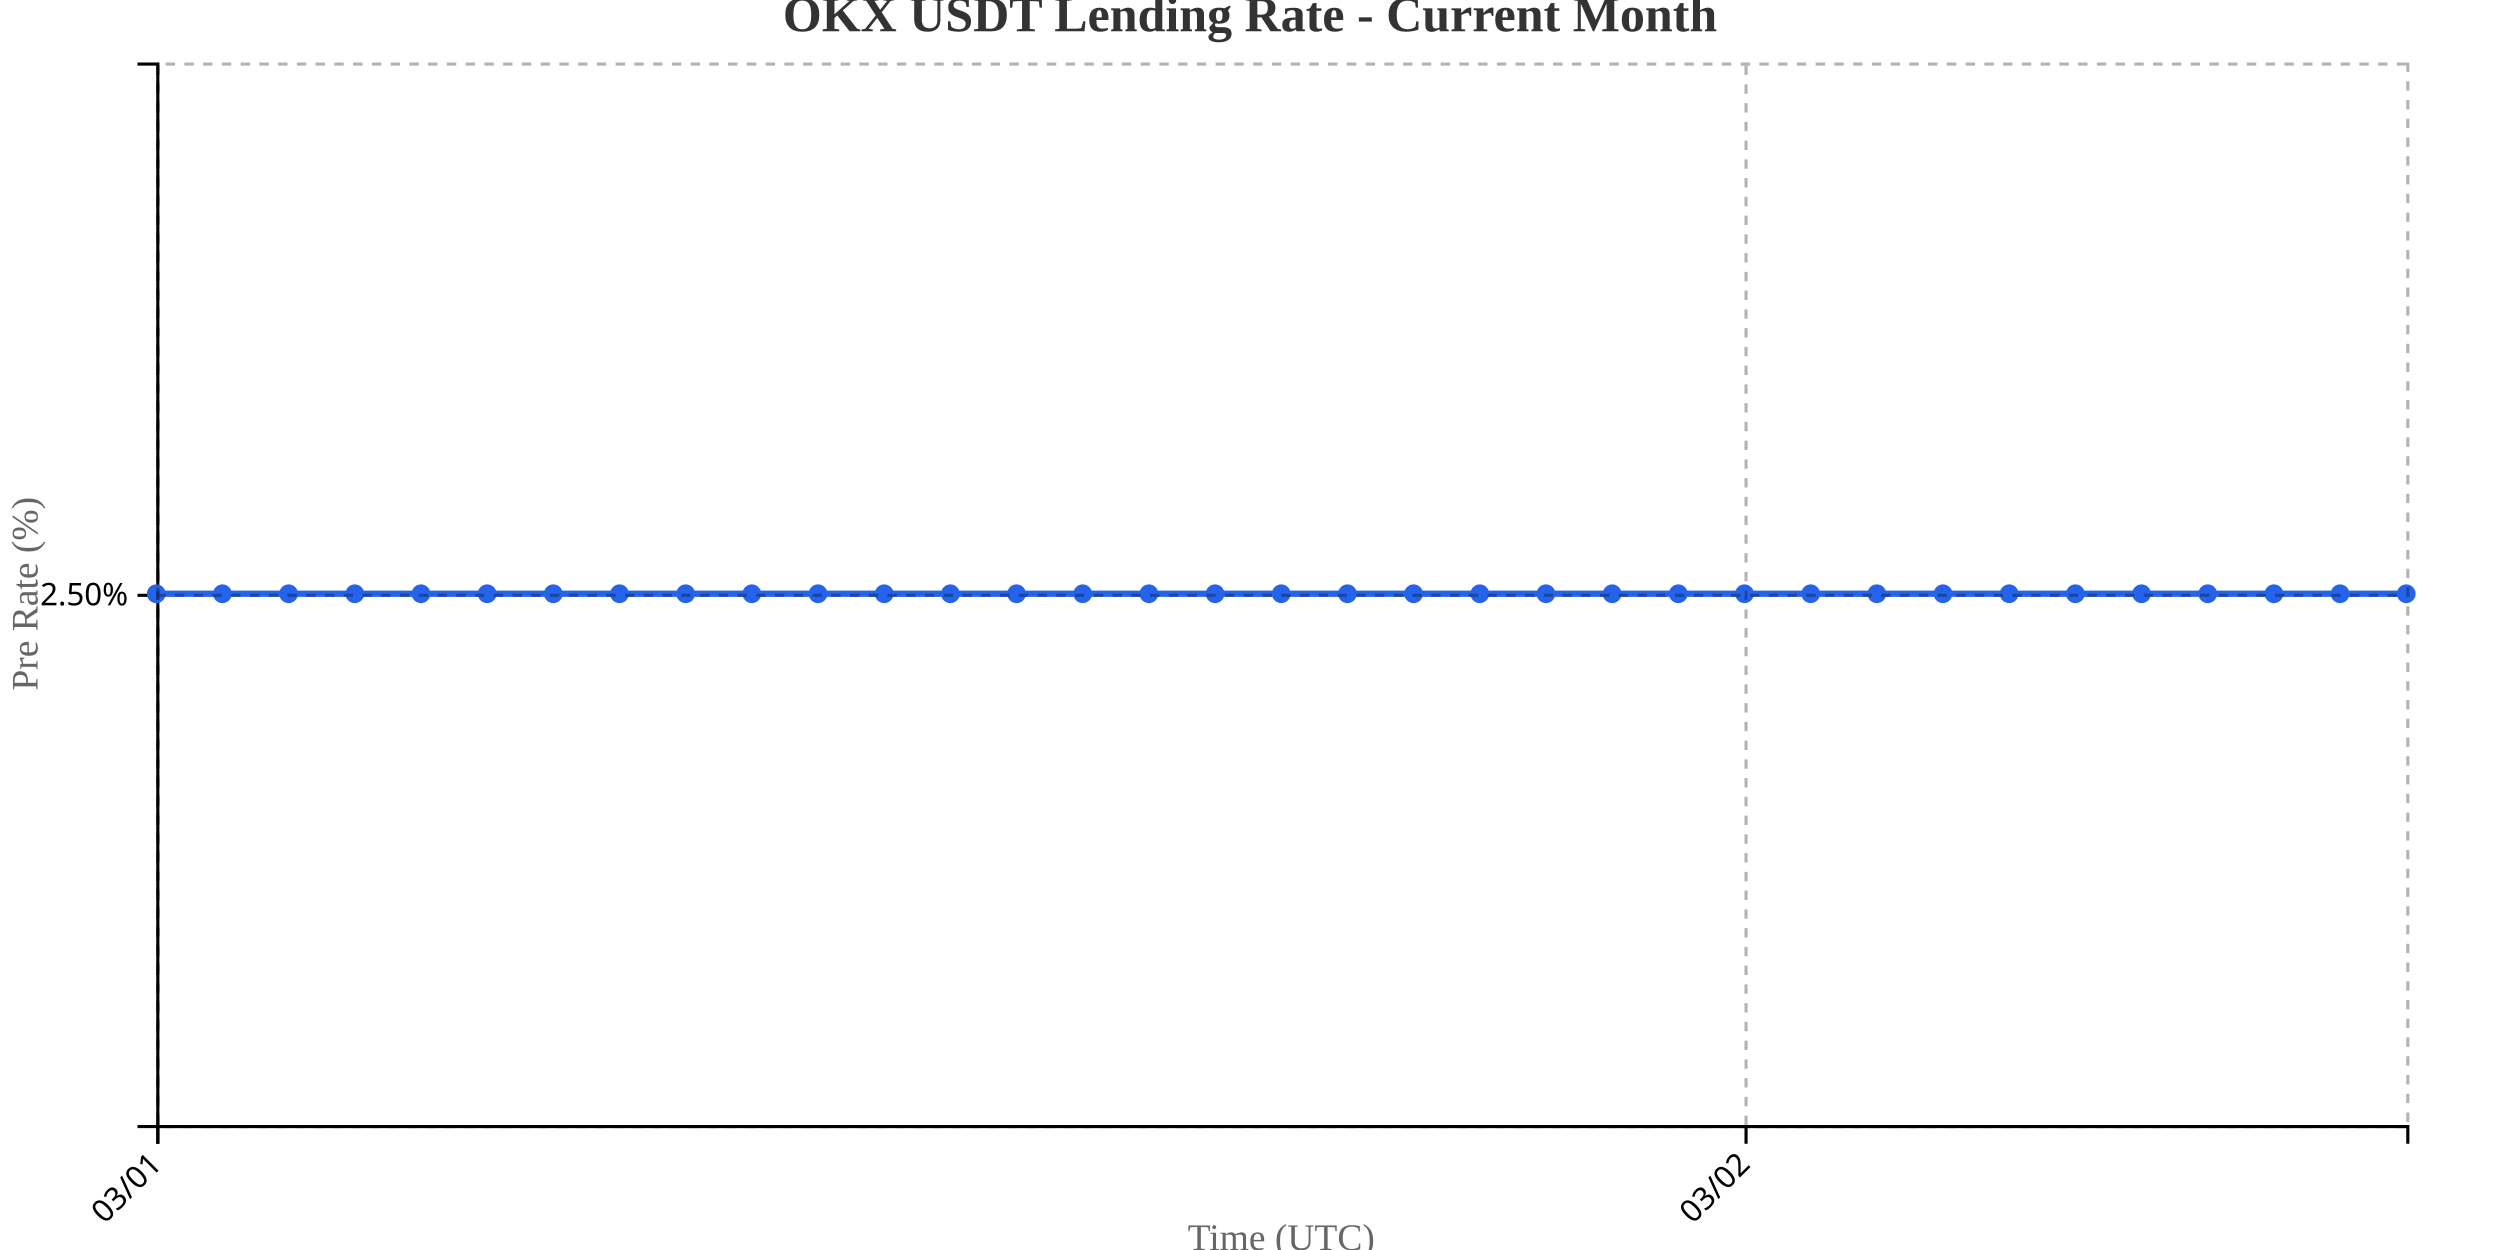
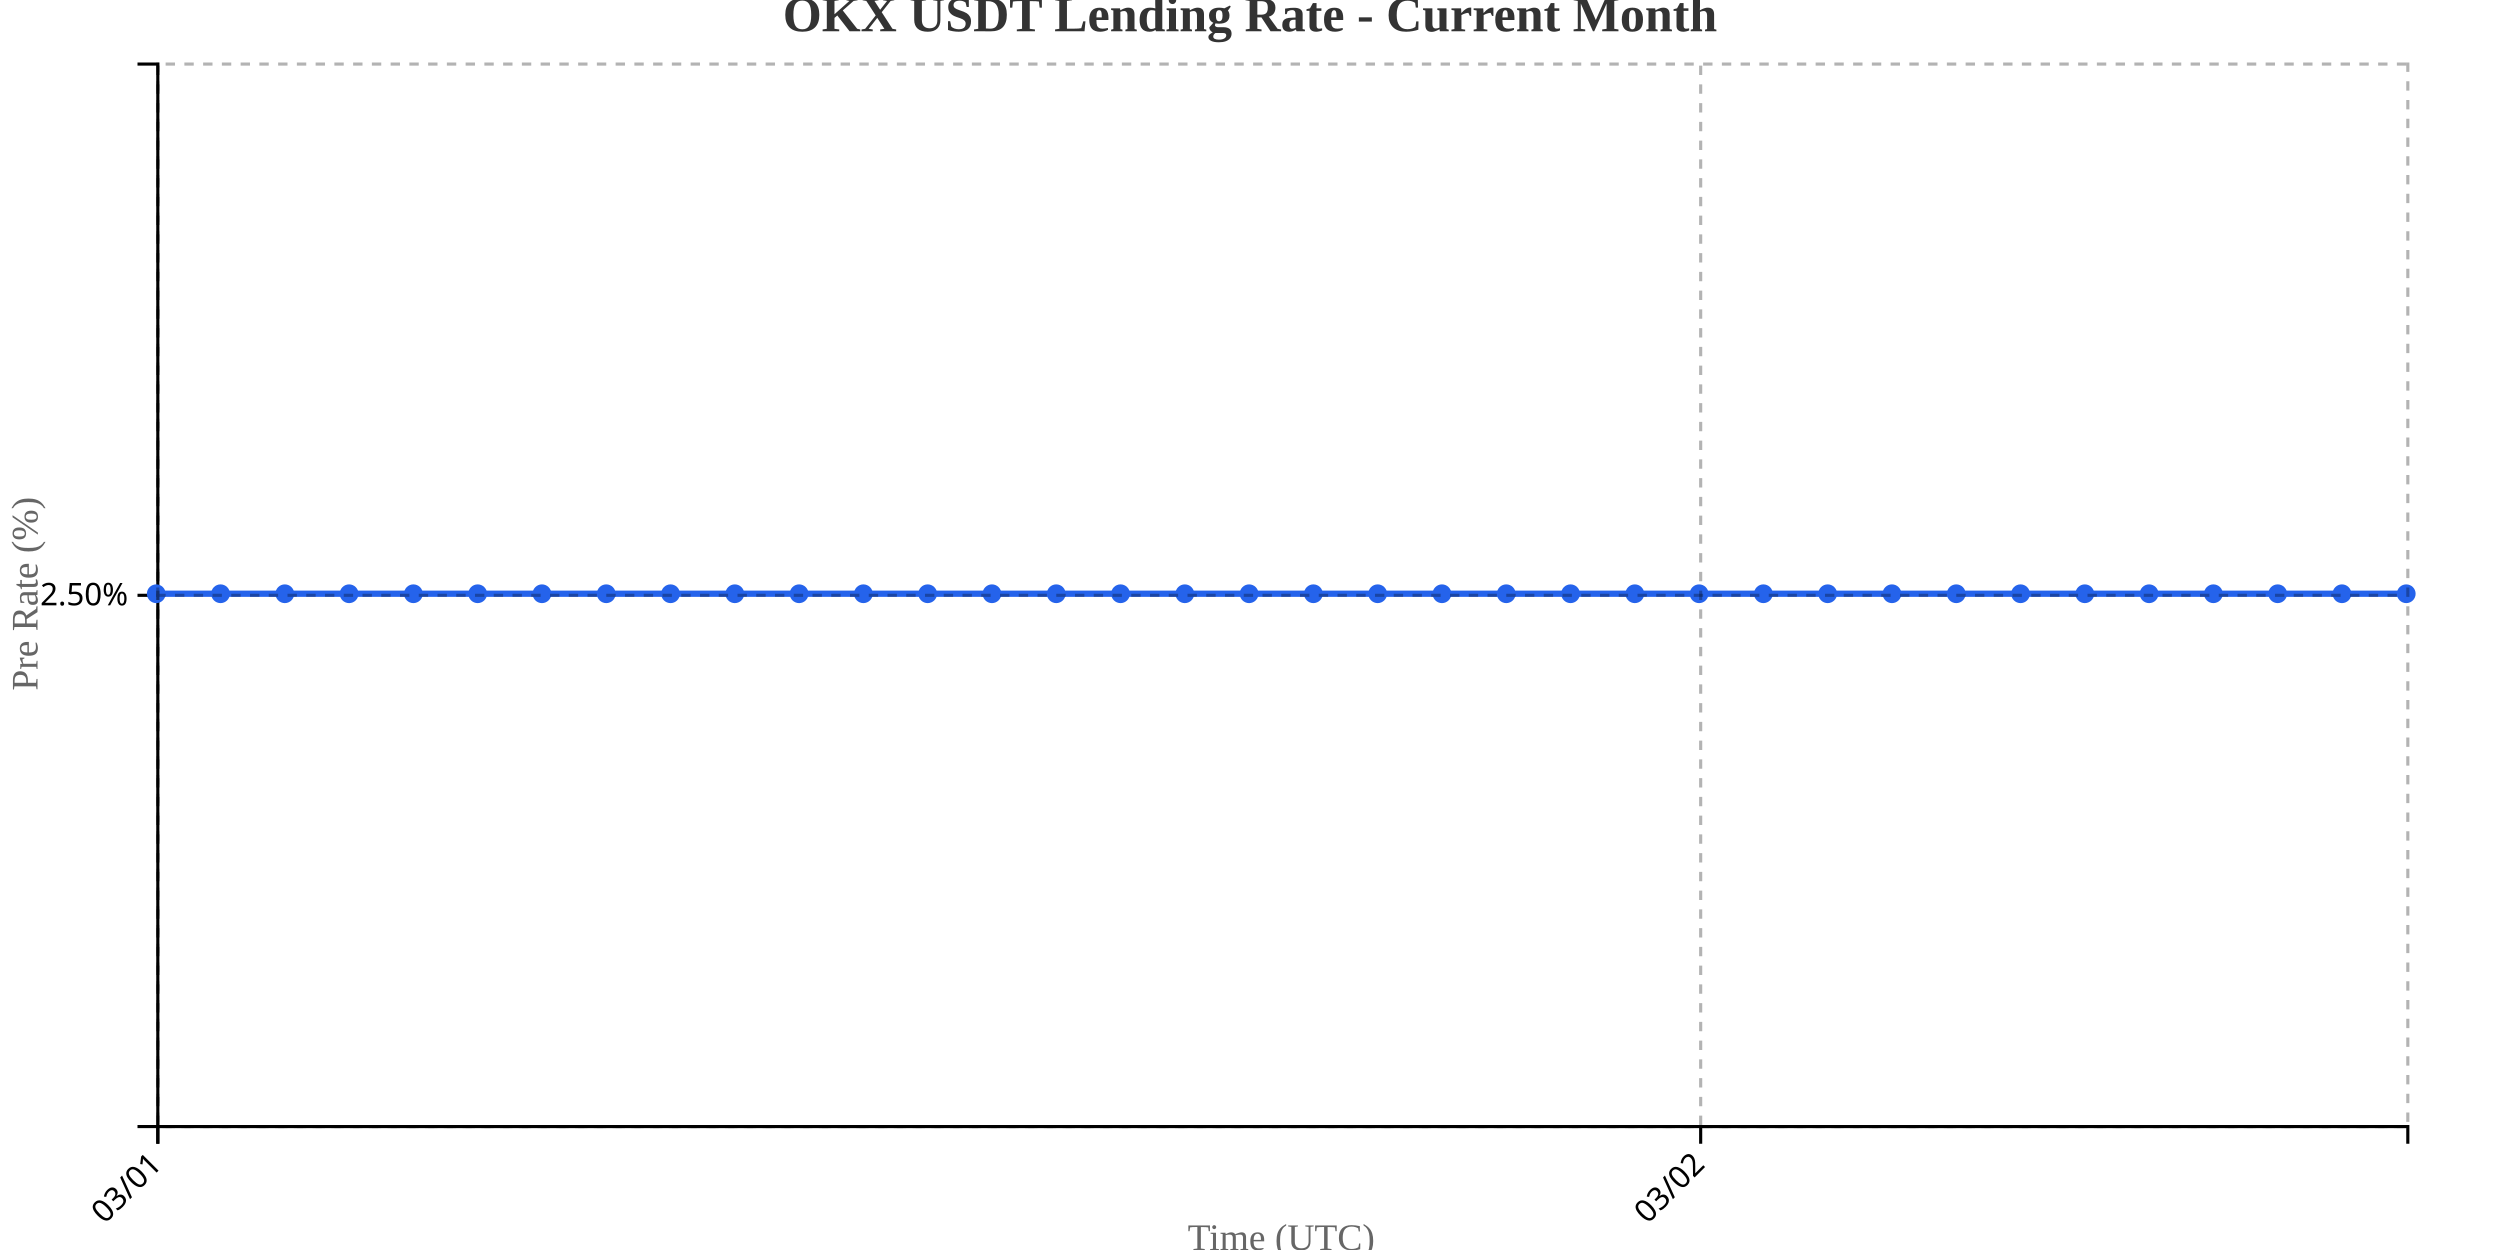
<svg xmlns="http://www.w3.org/2000/svg" width="800" height="400">
  <g transform="translate(50,20)">
    <g transform="translate(0,340)" fill="none" font-size="10" font-family="sans-serif" text-anchor="middle">
      <path class="domain" stroke="currentColor" d="M0.5,6V0.5H720.5V6" />
      <g class="tick" opacity="1" transform="translate(0.5,0)">
        <line stroke="currentColor" y2="6" />
        <text fill="currentColor" y="9" dy=".15em" style="text-anchor: end;" dx="-.8em" transform="rotate(-45)">03/01</text>
      </g>
-       <g class="tick" opacity="1" transform="translate(508.7353,0)">
+       <g class="tick" opacity="1" transform="translate(494.2143,0)">
        <line stroke="currentColor" y2="6" />
        <text fill="currentColor" y="9" dy=".15em" style="text-anchor: end;" dx="-.8em" transform="rotate(-45)">03/02</text>
      </g>
    </g>
    <g fill="none" font-size="10" font-family="sans-serif" text-anchor="end">
      <path class="domain" stroke="currentColor" d="M-6,340.5H0.5V0.5H-6" />
      <g class="tick" opacity="1" transform="translate(0,170.5)">
        <line stroke="currentColor" x2="-6" />
        <text fill="currentColor" x="-9" dy="0.32em">2.50%</text>
      </g>
    </g>
    <text transform="rotate(-90)" y="-50" x="-170" dy="1em" style="text-anchor: middle; font-size: 12px; fill: #666;">Pre Rate (%)</text>
    <text transform="translate(360, 380)" style="text-anchor: middle; font-size: 12px; fill: #666;">Time (UTC)</text>
-     <path fill="none" stroke="#2563eb" stroke-width="2" d="M0,170C7.059,170,14.118,170,21.176,170C28.235,170,35.294,170,42.353,170C49.412,170,56.471,170,63.529,170C70.588,170,77.647,170,84.706,170C91.765,170,98.824,170,105.882,170C112.941,170,120,170,127.059,170C134.118,170,141.176,170,148.235,170C155.294,170,162.353,170,169.412,170C176.471,170,183.529,170,190.588,170C197.647,170,204.706,170,211.765,170C218.824,170,225.882,170,232.941,170C240,170,247.059,170,254.118,170C261.176,170,268.235,170,275.294,170C282.353,170,289.412,170,296.471,170C303.529,170,310.588,170,317.647,170C324.706,170,331.765,170,338.824,170C345.882,170,352.941,170,360,170C367.059,170,374.118,170,381.176,170C388.235,170,395.294,170,402.353,170C409.412,170,416.471,170,423.529,170C430.588,170,437.647,170,444.706,170C451.765,170,458.824,170,465.882,170C472.941,170,480,170,487.059,170C494.118,170,501.176,170,508.235,170C515.294,170,522.353,170,529.412,170C536.471,170,543.529,170,550.588,170C557.647,170,564.706,170,571.765,170C578.824,170,585.882,170,592.941,170C600,170,607.059,170,614.118,170C621.176,170,628.235,170,635.294,170C642.353,170,649.412,170,656.471,170C663.529,170,670.588,170,677.647,170C684.706,170,691.765,170,698.824,170C705.882,170,712.941,170,720,170" />
+     <path fill="none" stroke="#2563eb" stroke-width="2" d="M0,170C6.857,170,13.714,170,20.571,170C27.429,170,34.286,170,41.143,170C48,170,54.857,170,61.714,170C68.571,170,75.429,170,82.286,170C89.143,170,96,170,102.857,170C109.714,170,116.571,170,123.429,170C130.286,170,137.143,170,144,170C150.857,170,157.714,170,164.571,170C171.429,170,178.286,170,185.143,170C192,170,198.857,170,205.714,170C212.571,170,219.429,170,226.286,170C233.143,170,240,170,246.857,170C253.714,170,260.571,170,267.429,170C274.286,170,281.143,170,288,170C294.857,170,301.714,170,308.571,170C315.429,170,322.286,170,329.143,170C336,170,342.857,170,349.714,170C356.571,170,363.429,170,370.286,170C377.143,170,384,170,390.857,170C397.714,170,404.571,170,411.429,170C418.286,170,425.143,170,432,170C438.857,170,445.714,170,452.571,170C459.429,170,466.286,170,473.143,170C480,170,486.857,170,493.714,170C500.571,170,507.429,170,514.286,170C521.143,170,528,170,534.857,170C541.714,170,548.571,170,555.429,170C562.286,170,569.143,170,576,170C582.857,170,589.714,170,596.571,170C603.429,170,610.286,170,617.143,170C624,170,630.857,170,637.714,170C644.571,170,651.429,170,658.286,170C665.143,170,672,170,678.857,170C685.714,170,692.571,170,699.429,170C706.286,170,713.143,170,720,170" />
    <circle class="dot" cx="0" cy="170" r="3" fill="#2563eb" />
-     <circle class="dot" cx="21.176" cy="170" r="3" fill="#2563eb" />
-     <circle class="dot" cx="42.353" cy="170" r="3" fill="#2563eb" />
-     <circle class="dot" cx="63.529" cy="170" r="3" fill="#2563eb" />
-     <circle class="dot" cx="84.706" cy="170" r="3" fill="#2563eb" />
-     <circle class="dot" cx="105.882" cy="170" r="3" fill="#2563eb" />
-     <circle class="dot" cx="127.059" cy="170" r="3" fill="#2563eb" />
-     <circle class="dot" cx="148.235" cy="170" r="3" fill="#2563eb" />
-     <circle class="dot" cx="169.412" cy="170" r="3" fill="#2563eb" />
-     <circle class="dot" cx="190.588" cy="170" r="3" fill="#2563eb" />
-     <circle class="dot" cx="211.765" cy="170" r="3" fill="#2563eb" />
-     <circle class="dot" cx="232.941" cy="170" r="3" fill="#2563eb" />
-     <circle class="dot" cx="254.118" cy="170" r="3" fill="#2563eb" />
-     <circle class="dot" cx="275.294" cy="170" r="3" fill="#2563eb" />
-     <circle class="dot" cx="296.471" cy="170" r="3" fill="#2563eb" />
-     <circle class="dot" cx="317.647" cy="170" r="3" fill="#2563eb" />
-     <circle class="dot" cx="338.824" cy="170" r="3" fill="#2563eb" />
-     <circle class="dot" cx="360" cy="170" r="3" fill="#2563eb" />
-     <circle class="dot" cx="381.176" cy="170" r="3" fill="#2563eb" />
-     <circle class="dot" cx="402.353" cy="170" r="3" fill="#2563eb" />
-     <circle class="dot" cx="423.529" cy="170" r="3" fill="#2563eb" />
-     <circle class="dot" cx="444.706" cy="170" r="3" fill="#2563eb" />
-     <circle class="dot" cx="465.882" cy="170" r="3" fill="#2563eb" />
-     <circle class="dot" cx="487.059" cy="170" r="3" fill="#2563eb" />
-     <circle class="dot" cx="508.235" cy="170" r="3" fill="#2563eb" />
-     <circle class="dot" cx="529.412" cy="170" r="3" fill="#2563eb" />
-     <circle class="dot" cx="550.588" cy="170" r="3" fill="#2563eb" />
-     <circle class="dot" cx="571.765" cy="170" r="3" fill="#2563eb" />
-     <circle class="dot" cx="592.941" cy="170" r="3" fill="#2563eb" />
-     <circle class="dot" cx="614.118" cy="170" r="3" fill="#2563eb" />
-     <circle class="dot" cx="635.294" cy="170" r="3" fill="#2563eb" />
-     <circle class="dot" cx="656.471" cy="170" r="3" fill="#2563eb" />
-     <circle class="dot" cx="677.647" cy="170" r="3" fill="#2563eb" />
-     <circle class="dot" cx="698.824" cy="170" r="3" fill="#2563eb" />
+     <circle class="dot" cx="20.571" cy="170" r="3" fill="#2563eb" />
+     <circle class="dot" cx="41.143" cy="170" r="3" fill="#2563eb" />
+     <circle class="dot" cx="61.714" cy="170" r="3" fill="#2563eb" />
+     <circle class="dot" cx="82.286" cy="170" r="3" fill="#2563eb" />
+     <circle class="dot" cx="102.857" cy="170" r="3" fill="#2563eb" />
+     <circle class="dot" cx="123.429" cy="170" r="3" fill="#2563eb" />
+     <circle class="dot" cx="144" cy="170" r="3" fill="#2563eb" />
+     <circle class="dot" cx="164.571" cy="170" r="3" fill="#2563eb" />
+     <circle class="dot" cx="185.143" cy="170" r="3" fill="#2563eb" />
+     <circle class="dot" cx="205.714" cy="170" r="3" fill="#2563eb" />
+     <circle class="dot" cx="226.286" cy="170" r="3" fill="#2563eb" />
+     <circle class="dot" cx="246.857" cy="170" r="3" fill="#2563eb" />
+     <circle class="dot" cx="267.429" cy="170" r="3" fill="#2563eb" />
+     <circle class="dot" cx="288" cy="170" r="3" fill="#2563eb" />
+     <circle class="dot" cx="308.571" cy="170" r="3" fill="#2563eb" />
+     <circle class="dot" cx="329.143" cy="170" r="3" fill="#2563eb" />
+     <circle class="dot" cx="349.714" cy="170" r="3" fill="#2563eb" />
+     <circle class="dot" cx="370.286" cy="170" r="3" fill="#2563eb" />
+     <circle class="dot" cx="390.857" cy="170" r="3" fill="#2563eb" />
+     <circle class="dot" cx="411.429" cy="170" r="3" fill="#2563eb" />
+     <circle class="dot" cx="432" cy="170" r="3" fill="#2563eb" />
+     <circle class="dot" cx="452.571" cy="170" r="3" fill="#2563eb" />
+     <circle class="dot" cx="473.143" cy="170" r="3" fill="#2563eb" />
+     <circle class="dot" cx="493.714" cy="170" r="3" fill="#2563eb" />
+     <circle class="dot" cx="514.286" cy="170" r="3" fill="#2563eb" />
+     <circle class="dot" cx="534.857" cy="170" r="3" fill="#2563eb" />
+     <circle class="dot" cx="555.429" cy="170" r="3" fill="#2563eb" />
+     <circle class="dot" cx="576" cy="170" r="3" fill="#2563eb" />
+     <circle class="dot" cx="596.571" cy="170" r="3" fill="#2563eb" />
+     <circle class="dot" cx="617.143" cy="170" r="3" fill="#2563eb" />
+     <circle class="dot" cx="637.714" cy="170" r="3" fill="#2563eb" />
+     <circle class="dot" cx="658.286" cy="170" r="3" fill="#2563eb" />
+     <circle class="dot" cx="678.857" cy="170" r="3" fill="#2563eb" />
+     <circle class="dot" cx="699.429" cy="170" r="3" fill="#2563eb" />
    <circle class="dot" cx="720" cy="170" r="3" fill="#2563eb" />
    <g class="grid" transform="translate(0,340)" fill="none" font-size="10" font-family="sans-serif" text-anchor="middle" style="stroke-dasharray: 3,3; opacity: 0.3;">
      <path class="domain" stroke="currentColor" d="M0.5,-340V0.5H720.5V-340" />
      <g class="tick" opacity="1" transform="translate(0.5,0)">
        <line stroke="currentColor" y2="-340" />
        <text fill="currentColor" y="3" dy="0.71em" />
      </g>
-       <g class="tick" opacity="1" transform="translate(508.7353,0)">
+       <g class="tick" opacity="1" transform="translate(494.2143,0)">
        <line stroke="currentColor" y2="-340" />
        <text fill="currentColor" y="3" dy="0.71em" />
      </g>
    </g>
    <g class="grid" fill="none" font-size="10" font-family="sans-serif" text-anchor="end" style="stroke-dasharray: 3,3; opacity: 0.3;">
      <path class="domain" stroke="currentColor" d="M720,340.5H0.5V0.5H720" />
      <g class="tick" opacity="1" transform="translate(0,170.5)">
        <line stroke="currentColor" x2="720" />
        <text fill="currentColor" x="-3" dy="0.32em" />
      </g>
    </g>
  </g>
  <text x="400" y="10" text-anchor="middle" style="font-size: 16px; font-weight: bold; fill: #333;">OKX USDT Lending Rate - Current Month</text>
</svg>
